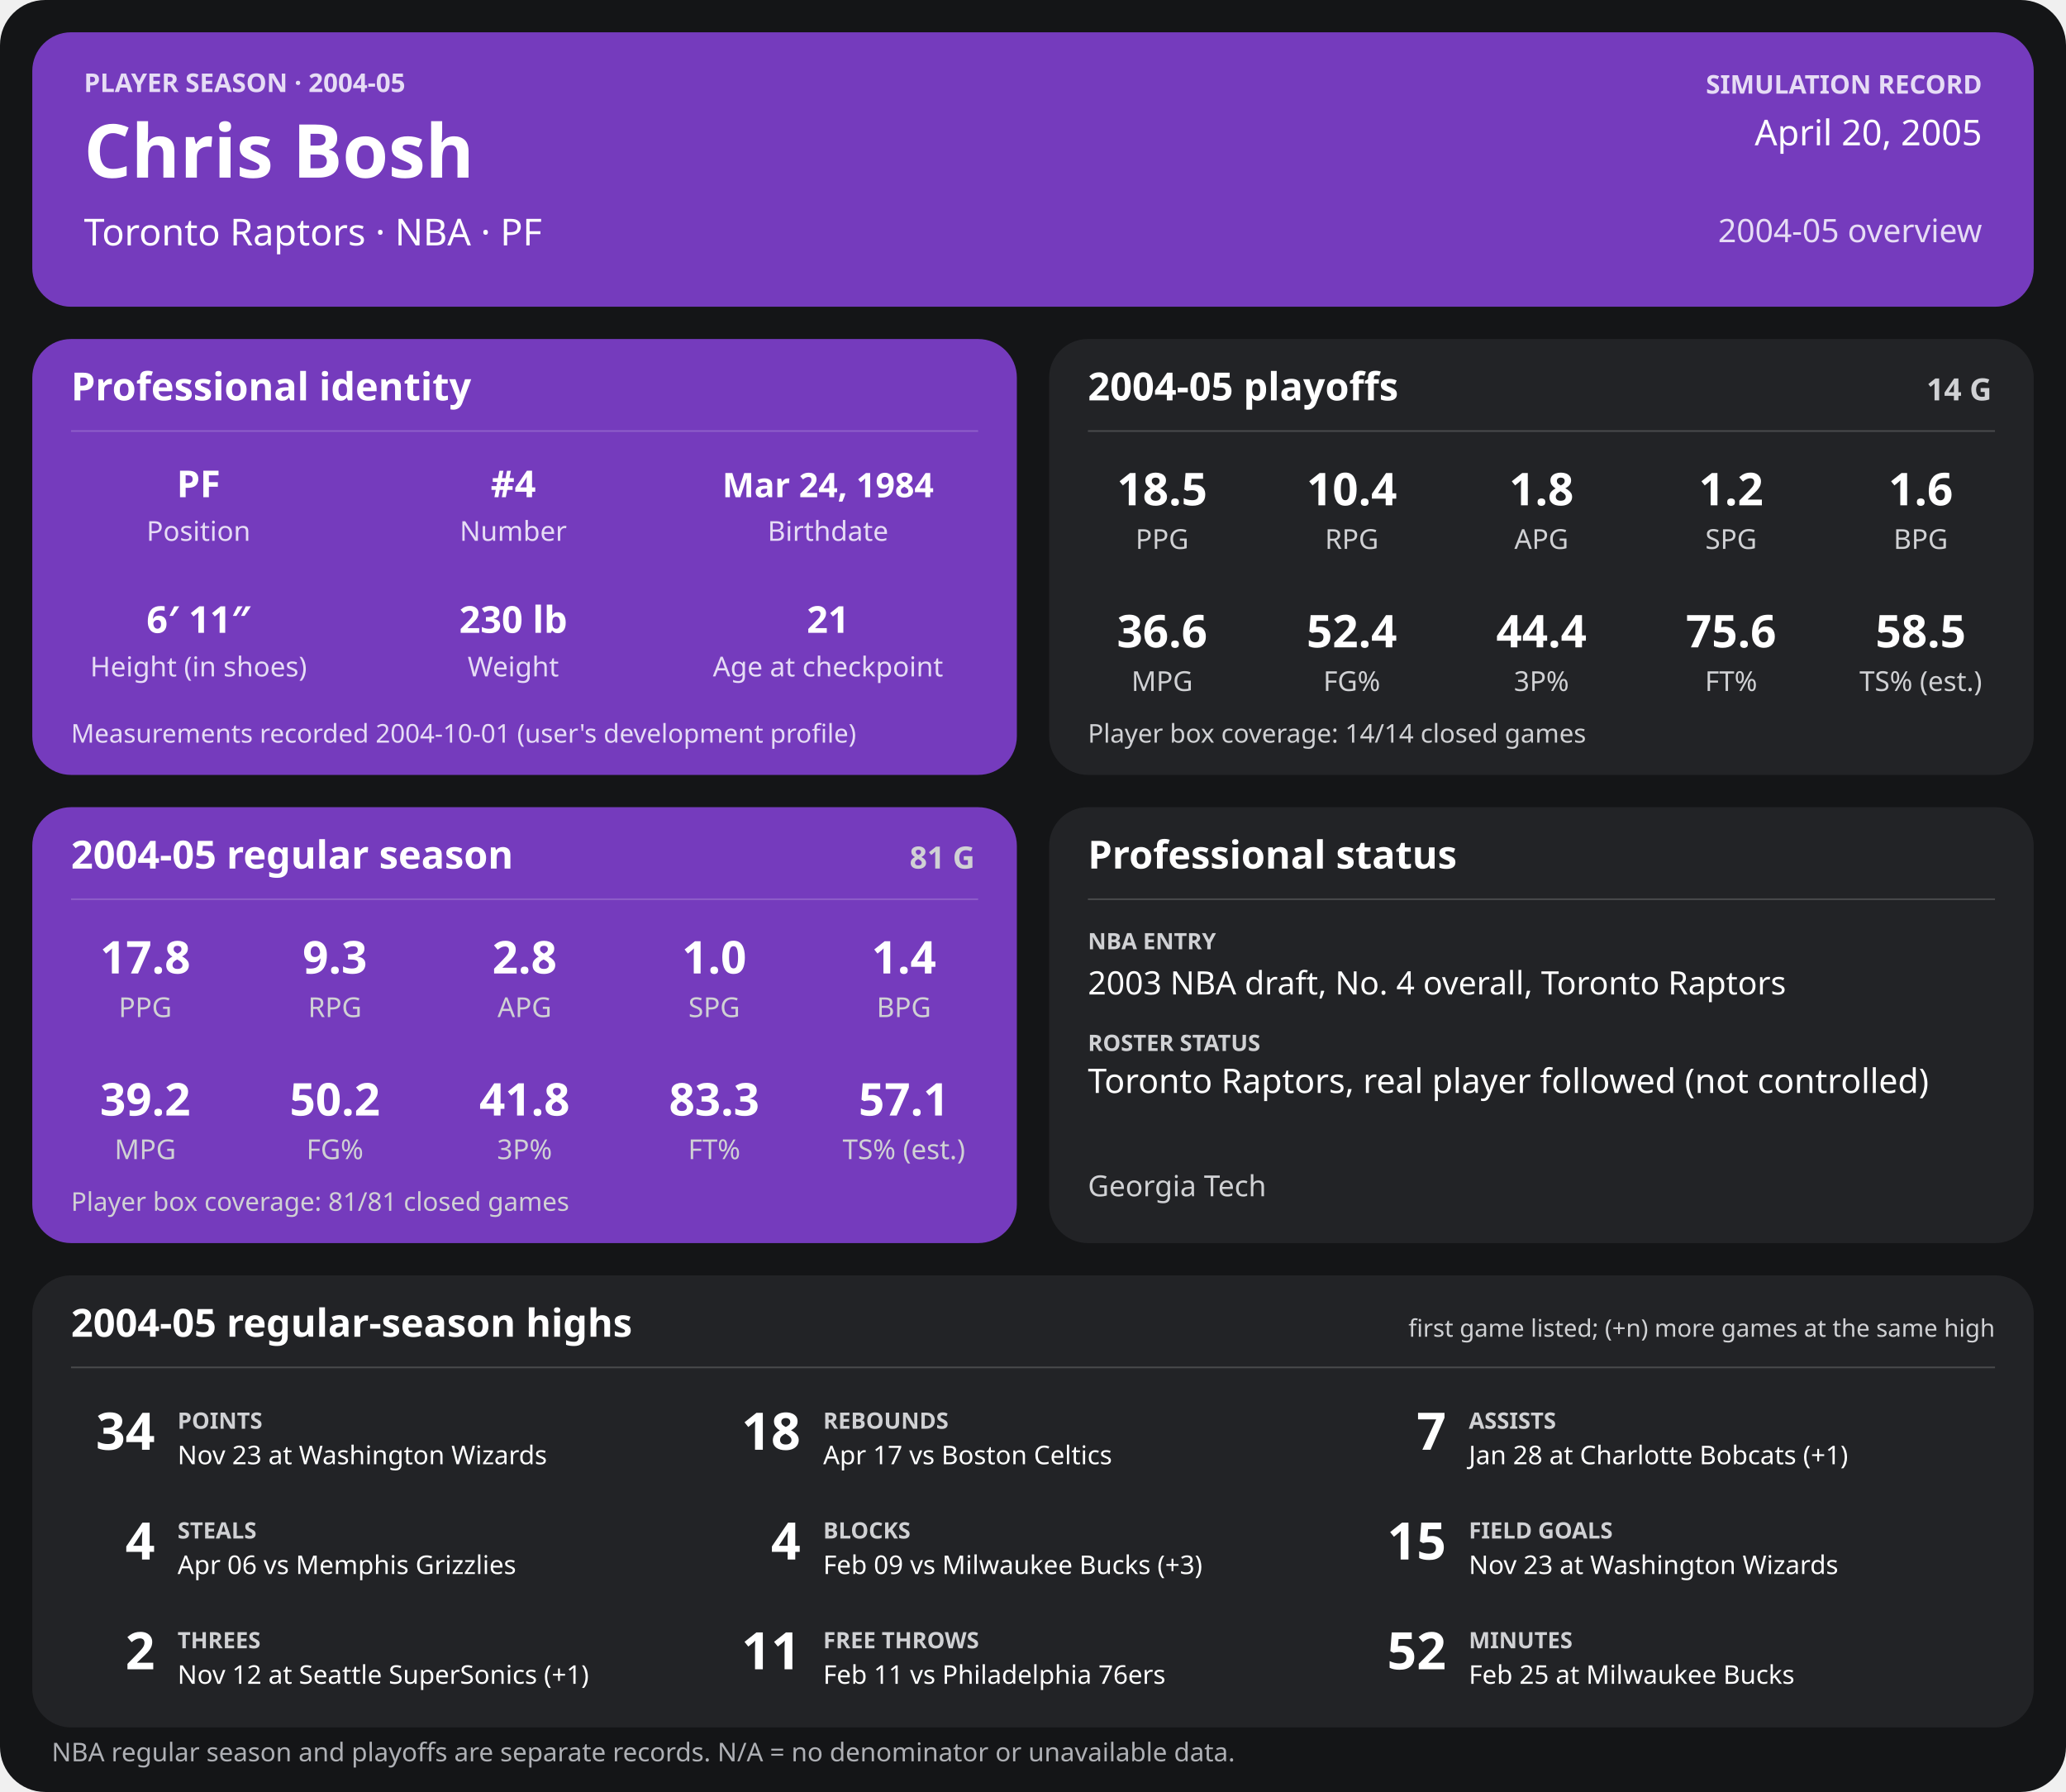
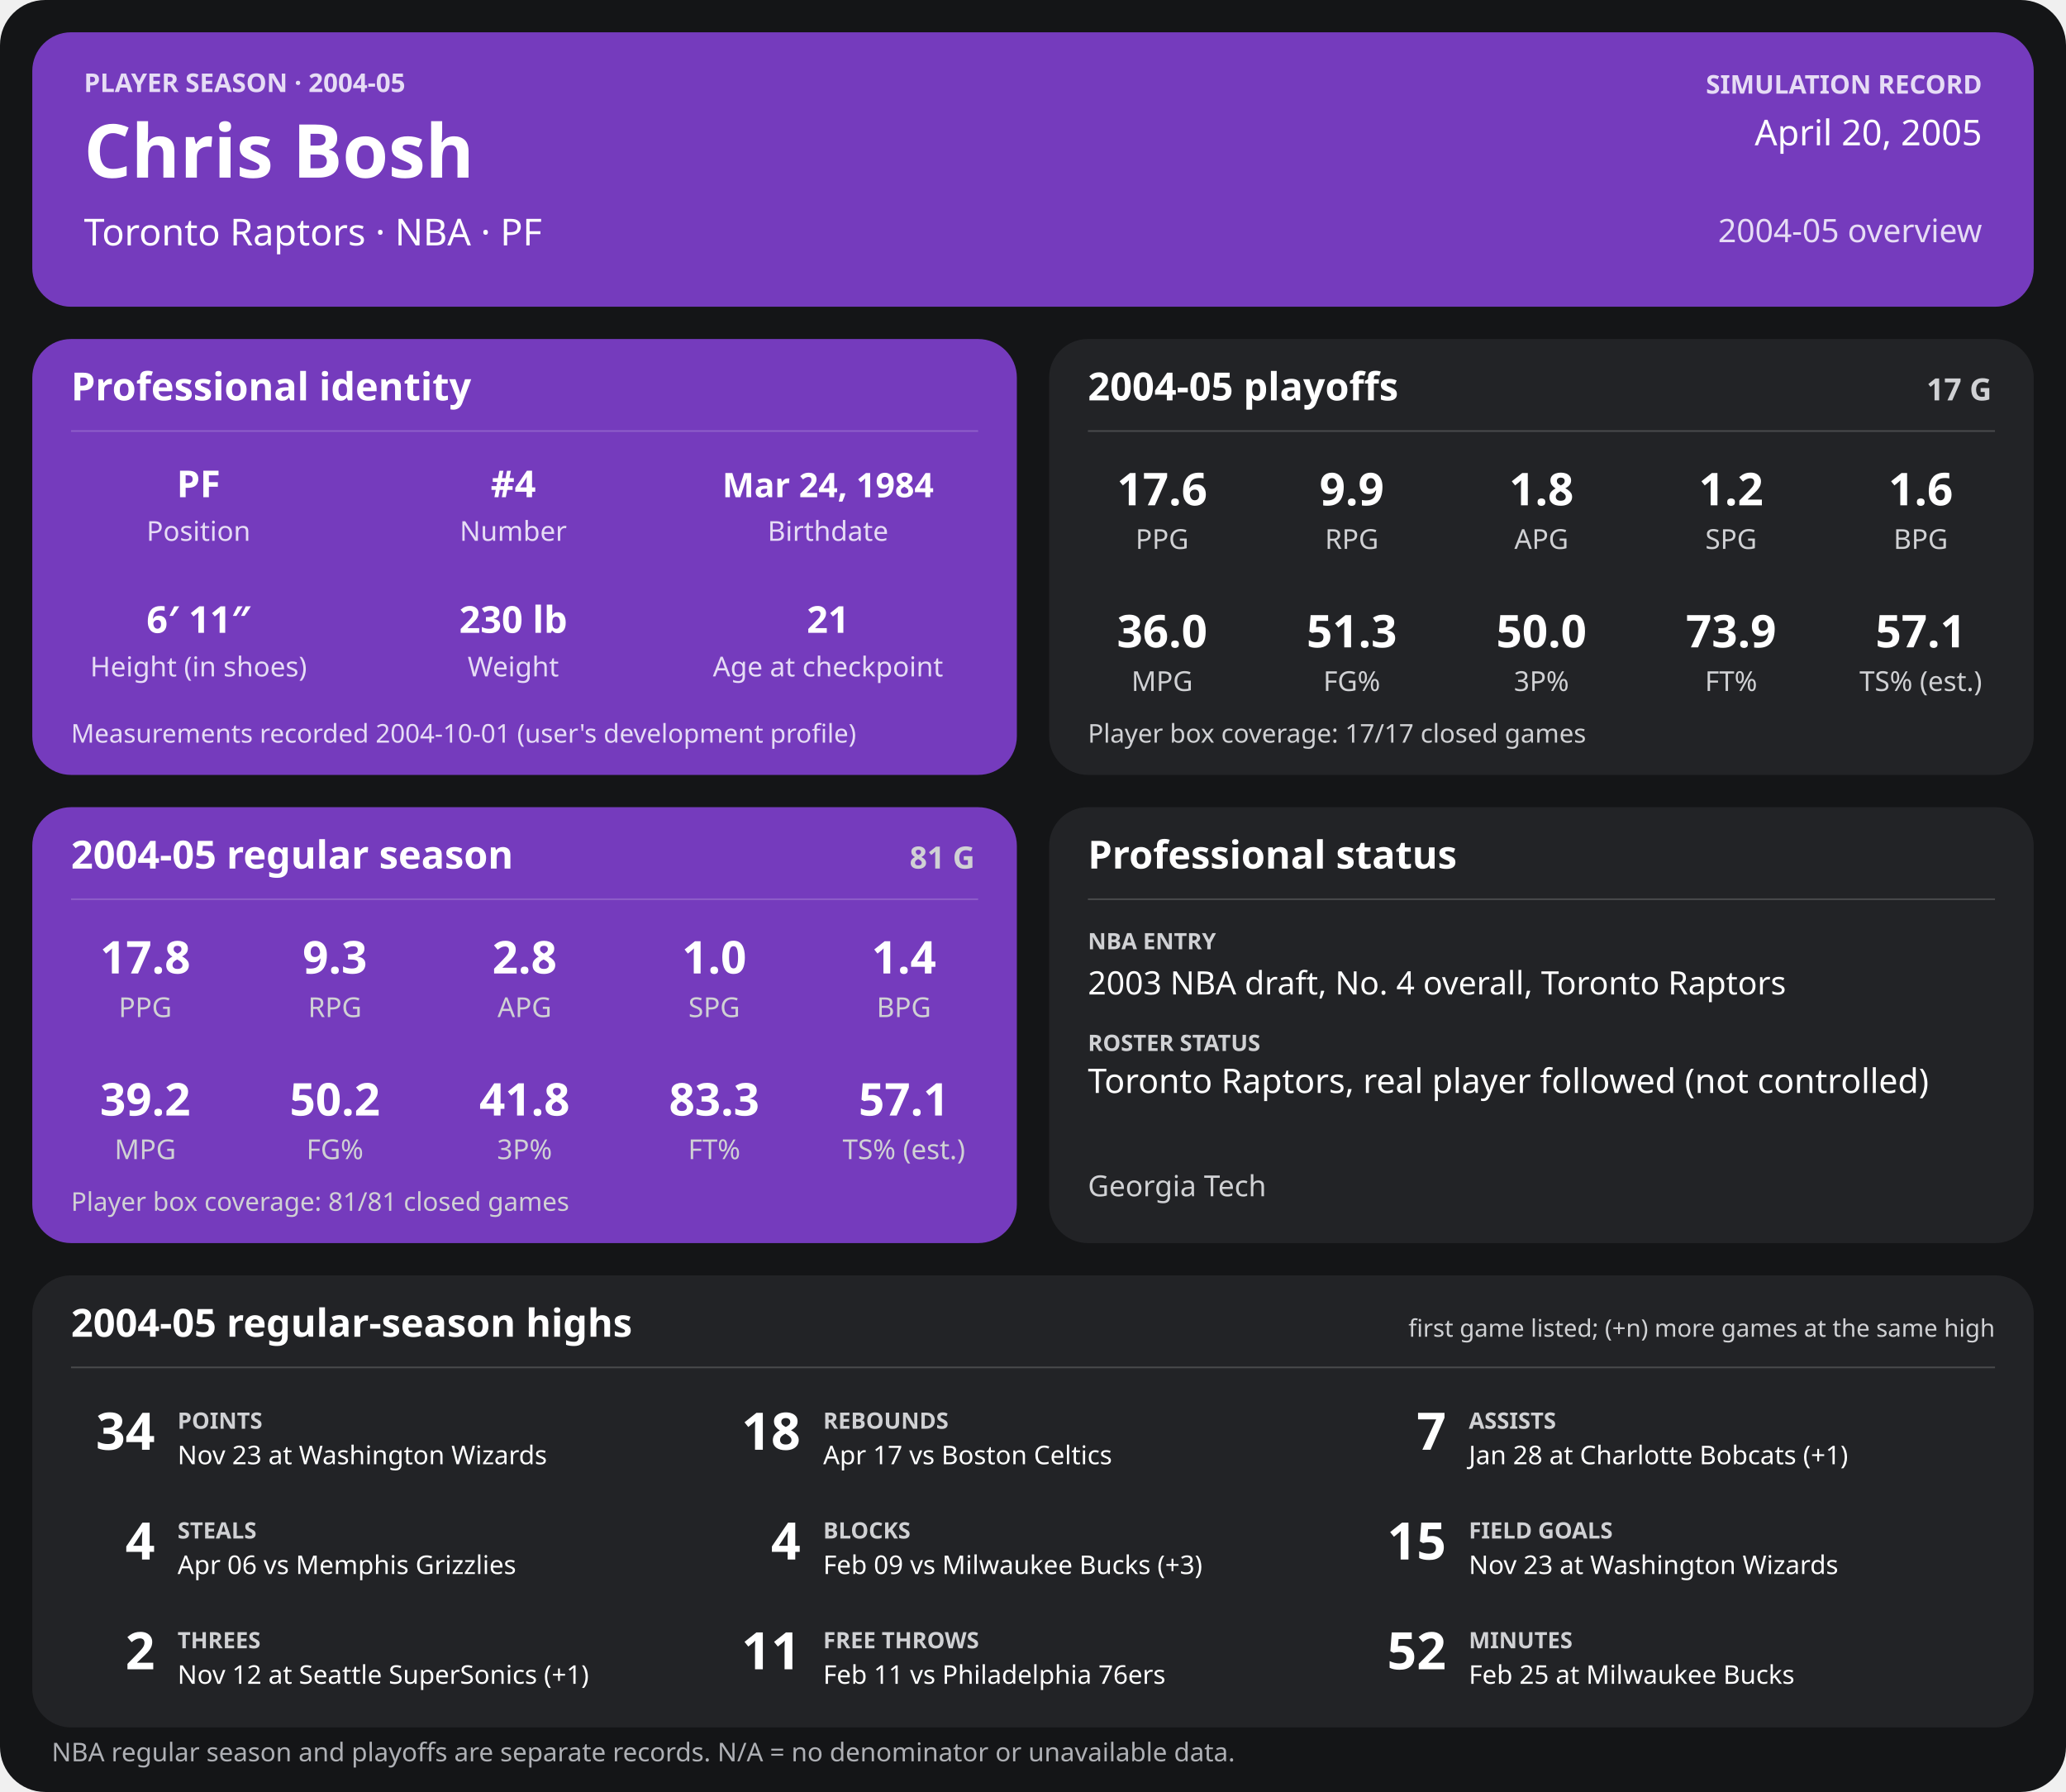
<svg xmlns="http://www.w3.org/2000/svg" width="1280" height="1110" viewBox="0 0 1280 1110" role="img" aria-labelledby="title desc">
  <rect width="1280" height="1110" rx="28" fill="#141517" />
  <g>
    <rect x="20" y="20" width="1240" height="170" rx="24" fill="#753bbd" />
    <text x="52" y="57" font-family="sans-serif" fill="#e6dcf5" font-size="16" font-weight="700" text-anchor="start">PLAYER SEASON · 2004-05</text>
    <text x="52" y="110" font-family="sans-serif" fill="#ffffff" font-size="46" font-weight="700" text-anchor="start">Chris Bosh</text>
    <text x="52" y="152" font-family="sans-serif" fill="#ffffff" font-size="23" font-weight="400" text-anchor="start">Toronto Raptors  ·  NBA  ·  PF</text>
    <text x="1228" y="58" font-family="sans-serif" fill="#e6dcf5" font-size="16" font-weight="700" text-anchor="end">SIMULATION RECORD</text>
    <text x="1228" y="90" font-family="sans-serif" fill="#ffffff" font-size="22" font-weight="500" text-anchor="end">April 20, 2005</text>
    <text x="1228" y="150" font-family="sans-serif" fill="#e6dcf5" font-size="20" font-weight="500" text-anchor="end">2004-05 overview</text>
    <rect x="20" y="210" width="610" height="270" rx="24" fill="#753bbd" />
    <text x="44" y="248" font-family="sans-serif" fill="#ffffff" font-size="24" font-weight="700" text-anchor="start">Professional identity</text>
    <line x1="44" y1="267" x2="606" y2="267" stroke="#ffffff" stroke-opacity="0.18" />
    <text x="123" y="308" font-family="sans-serif" fill="#ffffff" font-size="23" font-weight="600" text-anchor="middle">PF</text>
    <text x="123" y="335" font-family="sans-serif" fill="#e6dcf5" font-size="17" font-weight="400" text-anchor="middle">Position</text>
    <text x="318" y="308" font-family="sans-serif" fill="#ffffff" font-size="23" font-weight="600" text-anchor="middle">#4</text>
    <text x="318" y="335" font-family="sans-serif" fill="#e6dcf5" font-size="17" font-weight="400" text-anchor="middle">Number</text>
    <text x="513" y="308" font-family="sans-serif" fill="#ffffff" font-size="21" font-weight="600" text-anchor="middle">Mar 24, 1984</text>
    <text x="513" y="335" font-family="sans-serif" fill="#e6dcf5" font-size="17" font-weight="400" text-anchor="middle">Birthdate</text>
    <text x="123" y="392" font-family="sans-serif" fill="#ffffff" font-size="23" font-weight="600" text-anchor="middle">6′ 11″</text>
    <text x="123" y="419" font-family="sans-serif" fill="#e6dcf5" font-size="17" font-weight="400" text-anchor="middle">Height (in shoes)</text>
    <text x="318" y="392" font-family="sans-serif" fill="#ffffff" font-size="23" font-weight="600" text-anchor="middle">230 lb</text>
    <text x="318" y="419" font-family="sans-serif" fill="#e6dcf5" font-size="17" font-weight="400" text-anchor="middle">Weight</text>
    <text x="513" y="392" font-family="sans-serif" fill="#ffffff" font-size="23" font-weight="600" text-anchor="middle">21</text>
    <text x="513" y="419" font-family="sans-serif" fill="#e6dcf5" font-size="17" font-weight="400" text-anchor="middle">Age at checkpoint</text>
    <text x="44" y="460" font-family="sans-serif" fill="#e6dcf5" font-size="16" font-weight="400" text-anchor="start">Measurements recorded 2004-10-01 (user's development profile)</text>
    <rect x="650" y="210" width="610" height="270" rx="24" fill="#222326" />
    <text x="674" y="248" font-family="sans-serif" fill="#ffffff" font-size="24" font-weight="700" text-anchor="start">2004-05 playoffs</text>
-     <text x="1234" y="248" font-family="sans-serif" fill="#d0d1d4" font-size="19" font-weight="700" text-anchor="end">14 G</text>
+     <text x="1234" y="248" font-family="sans-serif" fill="#d0d1d4" font-size="19" font-weight="700" text-anchor="end">17 G</text>
    <line x1="674" y1="267" x2="1236" y2="267" stroke="#ffffff" stroke-opacity="0.18" />
-     <text x="720.0" y="313" font-family="sans-serif" fill="#ffffff" font-size="28" font-weight="600" text-anchor="middle">18.5</text>
+     <text x="720.0" y="313" font-family="sans-serif" fill="#ffffff" font-size="28" font-weight="600" text-anchor="middle">17.6</text>
    <text x="720.0" y="340" font-family="sans-serif" fill="#d0d1d4" font-size="17" font-weight="400" text-anchor="middle">PPG</text>
-     <text x="837.5" y="313" font-family="sans-serif" fill="#ffffff" font-size="28" font-weight="600" text-anchor="middle">10.4</text>
+     <text x="837.5" y="313" font-family="sans-serif" fill="#ffffff" font-size="28" font-weight="600" text-anchor="middle">9.9</text>
    <text x="837.5" y="340" font-family="sans-serif" fill="#d0d1d4" font-size="17" font-weight="400" text-anchor="middle">RPG</text>
    <text x="955.0" y="313" font-family="sans-serif" fill="#ffffff" font-size="28" font-weight="600" text-anchor="middle">1.8</text>
    <text x="955.0" y="340" font-family="sans-serif" fill="#d0d1d4" font-size="17" font-weight="400" text-anchor="middle">APG</text>
    <text x="1072.5" y="313" font-family="sans-serif" fill="#ffffff" font-size="28" font-weight="600" text-anchor="middle">1.2</text>
    <text x="1072.5" y="340" font-family="sans-serif" fill="#d0d1d4" font-size="17" font-weight="400" text-anchor="middle">SPG</text>
    <text x="1190.0" y="313" font-family="sans-serif" fill="#ffffff" font-size="28" font-weight="600" text-anchor="middle">1.6</text>
    <text x="1190.0" y="340" font-family="sans-serif" fill="#d0d1d4" font-size="17" font-weight="400" text-anchor="middle">BPG</text>
-     <text x="720.0" y="401" font-family="sans-serif" fill="#ffffff" font-size="28" font-weight="600" text-anchor="middle">36.6</text>
+     <text x="720.0" y="401" font-family="sans-serif" fill="#ffffff" font-size="28" font-weight="600" text-anchor="middle">36.0</text>
    <text x="720.0" y="428" font-family="sans-serif" fill="#d0d1d4" font-size="17" font-weight="400" text-anchor="middle">MPG</text>
-     <text x="837.5" y="401" font-family="sans-serif" fill="#ffffff" font-size="28" font-weight="600" text-anchor="middle">52.4</text>
+     <text x="837.5" y="401" font-family="sans-serif" fill="#ffffff" font-size="28" font-weight="600" text-anchor="middle">51.3</text>
    <text x="837.5" y="428" font-family="sans-serif" fill="#d0d1d4" font-size="17" font-weight="400" text-anchor="middle">FG%</text>
-     <text x="955.0" y="401" font-family="sans-serif" fill="#ffffff" font-size="28" font-weight="600" text-anchor="middle">44.4</text>
+     <text x="955.0" y="401" font-family="sans-serif" fill="#ffffff" font-size="28" font-weight="600" text-anchor="middle">50.0</text>
    <text x="955.0" y="428" font-family="sans-serif" fill="#d0d1d4" font-size="17" font-weight="400" text-anchor="middle">3P%</text>
-     <text x="1072.5" y="401" font-family="sans-serif" fill="#ffffff" font-size="28" font-weight="600" text-anchor="middle">75.6</text>
+     <text x="1072.5" y="401" font-family="sans-serif" fill="#ffffff" font-size="28" font-weight="600" text-anchor="middle">73.9</text>
    <text x="1072.5" y="428" font-family="sans-serif" fill="#d0d1d4" font-size="17" font-weight="400" text-anchor="middle">FT%</text>
-     <text x="1190.0" y="401" font-family="sans-serif" fill="#ffffff" font-size="28" font-weight="600" text-anchor="middle">58.5</text>
+     <text x="1190.0" y="401" font-family="sans-serif" fill="#ffffff" font-size="28" font-weight="600" text-anchor="middle">57.1</text>
    <text x="1190.0" y="428" font-family="sans-serif" fill="#d0d1d4" font-size="17" font-weight="400" text-anchor="middle">TS% (est.)</text>
-     <text x="674" y="460" font-family="sans-serif" fill="#d0d1d4" font-size="16" font-weight="400" text-anchor="start">Player box coverage: 14/14 closed games</text>
+     <text x="674" y="460" font-family="sans-serif" fill="#d0d1d4" font-size="16" font-weight="400" text-anchor="start">Player box coverage: 17/17 closed games</text>
    <rect x="20" y="500" width="610" height="270" rx="24" fill="#753bbd" />
    <text x="44" y="538" font-family="sans-serif" fill="#ffffff" font-size="24" font-weight="700" text-anchor="start">2004-05 regular season</text>
    <text x="604" y="538" font-family="sans-serif" fill="#d0d1d4" font-size="19" font-weight="700" text-anchor="end">81 G</text>
    <line x1="44" y1="557" x2="606" y2="557" stroke="#ffffff" stroke-opacity="0.18" />
    <text x="90.0" y="603" font-family="sans-serif" fill="#ffffff" font-size="28" font-weight="600" text-anchor="middle">17.8</text>
    <text x="90.0" y="630" font-family="sans-serif" fill="#d0d1d4" font-size="17" font-weight="400" text-anchor="middle">PPG</text>
    <text x="207.5" y="603" font-family="sans-serif" fill="#ffffff" font-size="28" font-weight="600" text-anchor="middle">9.3</text>
    <text x="207.5" y="630" font-family="sans-serif" fill="#d0d1d4" font-size="17" font-weight="400" text-anchor="middle">RPG</text>
    <text x="325.0" y="603" font-family="sans-serif" fill="#ffffff" font-size="28" font-weight="600" text-anchor="middle">2.8</text>
    <text x="325.0" y="630" font-family="sans-serif" fill="#d0d1d4" font-size="17" font-weight="400" text-anchor="middle">APG</text>
    <text x="442.5" y="603" font-family="sans-serif" fill="#ffffff" font-size="28" font-weight="600" text-anchor="middle">1.0</text>
    <text x="442.5" y="630" font-family="sans-serif" fill="#d0d1d4" font-size="17" font-weight="400" text-anchor="middle">SPG</text>
    <text x="560.0" y="603" font-family="sans-serif" fill="#ffffff" font-size="28" font-weight="600" text-anchor="middle">1.4</text>
    <text x="560.0" y="630" font-family="sans-serif" fill="#d0d1d4" font-size="17" font-weight="400" text-anchor="middle">BPG</text>
    <text x="90.0" y="691" font-family="sans-serif" fill="#ffffff" font-size="28" font-weight="600" text-anchor="middle">39.2</text>
    <text x="90.0" y="718" font-family="sans-serif" fill="#d0d1d4" font-size="17" font-weight="400" text-anchor="middle">MPG</text>
    <text x="207.5" y="691" font-family="sans-serif" fill="#ffffff" font-size="28" font-weight="600" text-anchor="middle">50.2</text>
    <text x="207.5" y="718" font-family="sans-serif" fill="#d0d1d4" font-size="17" font-weight="400" text-anchor="middle">FG%</text>
    <text x="325.0" y="691" font-family="sans-serif" fill="#ffffff" font-size="28" font-weight="600" text-anchor="middle">41.8</text>
    <text x="325.0" y="718" font-family="sans-serif" fill="#d0d1d4" font-size="17" font-weight="400" text-anchor="middle">3P%</text>
    <text x="442.5" y="691" font-family="sans-serif" fill="#ffffff" font-size="28" font-weight="600" text-anchor="middle">83.3</text>
    <text x="442.5" y="718" font-family="sans-serif" fill="#d0d1d4" font-size="17" font-weight="400" text-anchor="middle">FT%</text>
    <text x="560.0" y="691" font-family="sans-serif" fill="#ffffff" font-size="28" font-weight="600" text-anchor="middle">57.1</text>
    <text x="560.0" y="718" font-family="sans-serif" fill="#d0d1d4" font-size="17" font-weight="400" text-anchor="middle">TS% (est.)</text>
    <text x="44" y="750" font-family="sans-serif" fill="#d0d1d4" font-size="16" font-weight="400" text-anchor="start">Player box coverage: 81/81 closed games</text>
    <rect x="650" y="500" width="610" height="270" rx="24" fill="#222326" />
    <text x="674" y="538" font-family="sans-serif" fill="#ffffff" font-size="24" font-weight="700" text-anchor="start">Professional status</text>
    <line x1="674" y1="557" x2="1236" y2="557" stroke="#ffffff" stroke-opacity="0.18" />
    <text x="674" y="588" font-family="sans-serif" fill="#d0d1d4" font-size="14" font-weight="700" text-anchor="start">NBA ENTRY</text>
    <text x="674" y="616" font-family="sans-serif" fill="#ffffff" font-size="20" font-weight="500" text-anchor="start">2003 NBA draft, No. 4 overall, Toronto Raptors</text>
    <text x="674" y="651" font-family="sans-serif" fill="#d0d1d4" font-size="14" font-weight="700" text-anchor="start">ROSTER STATUS</text>
    <text x="674" y="677" font-family="sans-serif" fill="#ffffff" font-size="21" font-weight="500" text-anchor="start">Toronto Raptors, real player followed (not controlled)</text>
    <text x="674" y="741" font-family="sans-serif" fill="#d0d1d4" font-size="18" font-weight="400" text-anchor="start">Georgia Tech</text>
    <rect x="20" y="790" width="1240" height="280" rx="24" fill="#222326" />
    <text x="44" y="828" font-family="sans-serif" fill="#ffffff" font-size="24" font-weight="700" text-anchor="start">2004-05 regular-season highs</text>
    <text x="1236" y="828" font-family="sans-serif" fill="#d0d1d4" font-size="15" font-weight="400" text-anchor="end">first game listed; (+n) more games at the same high</text>
    <line x1="44" y1="847" x2="1236" y2="847" stroke="#ffffff" stroke-opacity="0.18" />
    <text x="96" y="898" font-family="sans-serif" fill="#ffffff" font-size="32" font-weight="700" text-anchor="end">34</text>
    <text x="110" y="885" font-family="sans-serif" fill="#d0d1d4" font-size="14" font-weight="700" text-anchor="start">POINTS</text>
    <text x="110" y="907" font-family="sans-serif" fill="#ffffff" font-size="16" font-weight="400" text-anchor="start">Nov 23 at Washington Wizards</text>
    <text x="496" y="898" font-family="sans-serif" fill="#ffffff" font-size="32" font-weight="700" text-anchor="end">18</text>
    <text x="510" y="885" font-family="sans-serif" fill="#d0d1d4" font-size="14" font-weight="700" text-anchor="start">REBOUNDS</text>
    <text x="510" y="907" font-family="sans-serif" fill="#ffffff" font-size="16" font-weight="400" text-anchor="start">Apr 17 vs Boston Celtics</text>
    <text x="896" y="898" font-family="sans-serif" fill="#ffffff" font-size="32" font-weight="700" text-anchor="end">7</text>
    <text x="910" y="885" font-family="sans-serif" fill="#d0d1d4" font-size="14" font-weight="700" text-anchor="start">ASSISTS</text>
    <text x="910" y="907" font-family="sans-serif" fill="#ffffff" font-size="16" font-weight="400" text-anchor="start">Jan 28 at Charlotte Bobcats (+1)</text>
    <text x="96" y="966" font-family="sans-serif" fill="#ffffff" font-size="32" font-weight="700" text-anchor="end">4</text>
    <text x="110" y="953" font-family="sans-serif" fill="#d0d1d4" font-size="14" font-weight="700" text-anchor="start">STEALS</text>
    <text x="110" y="975" font-family="sans-serif" fill="#ffffff" font-size="16" font-weight="400" text-anchor="start">Apr 06 vs Memphis Grizzlies</text>
    <text x="496" y="966" font-family="sans-serif" fill="#ffffff" font-size="32" font-weight="700" text-anchor="end">4</text>
    <text x="510" y="953" font-family="sans-serif" fill="#d0d1d4" font-size="14" font-weight="700" text-anchor="start">BLOCKS</text>
    <text x="510" y="975" font-family="sans-serif" fill="#ffffff" font-size="16" font-weight="400" text-anchor="start">Feb 09 vs Milwaukee Bucks (+3)</text>
    <text x="896" y="966" font-family="sans-serif" fill="#ffffff" font-size="32" font-weight="700" text-anchor="end">15</text>
    <text x="910" y="953" font-family="sans-serif" fill="#d0d1d4" font-size="14" font-weight="700" text-anchor="start">FIELD GOALS</text>
    <text x="910" y="975" font-family="sans-serif" fill="#ffffff" font-size="16" font-weight="400" text-anchor="start">Nov 23 at Washington Wizards</text>
    <text x="96" y="1034" font-family="sans-serif" fill="#ffffff" font-size="32" font-weight="700" text-anchor="end">2</text>
    <text x="110" y="1021" font-family="sans-serif" fill="#d0d1d4" font-size="14" font-weight="700" text-anchor="start">THREES</text>
    <text x="110" y="1043" font-family="sans-serif" fill="#ffffff" font-size="16" font-weight="400" text-anchor="start">Nov 12 at Seattle SuperSonics (+1)</text>
    <text x="496" y="1034" font-family="sans-serif" fill="#ffffff" font-size="32" font-weight="700" text-anchor="end">11</text>
    <text x="510" y="1021" font-family="sans-serif" fill="#d0d1d4" font-size="14" font-weight="700" text-anchor="start">FREE THROWS</text>
    <text x="510" y="1043" font-family="sans-serif" fill="#ffffff" font-size="16" font-weight="400" text-anchor="start">Feb 11 vs Philadelphia 76ers</text>
    <text x="896" y="1034" font-family="sans-serif" fill="#ffffff" font-size="32" font-weight="700" text-anchor="end">52</text>
    <text x="910" y="1021" font-family="sans-serif" fill="#d0d1d4" font-size="14" font-weight="700" text-anchor="start">MINUTES</text>
    <text x="910" y="1043" font-family="sans-serif" fill="#ffffff" font-size="16" font-weight="400" text-anchor="start">Feb 25 at Milwaukee Bucks</text>
    <text x="32" y="1091" font-family="sans-serif" fill="#aeb0b5" font-size="16" font-weight="400" text-anchor="start">NBA regular season and playoffs are separate records. N/A = no denominator or unavailable data.</text>
  </g>
</svg>
